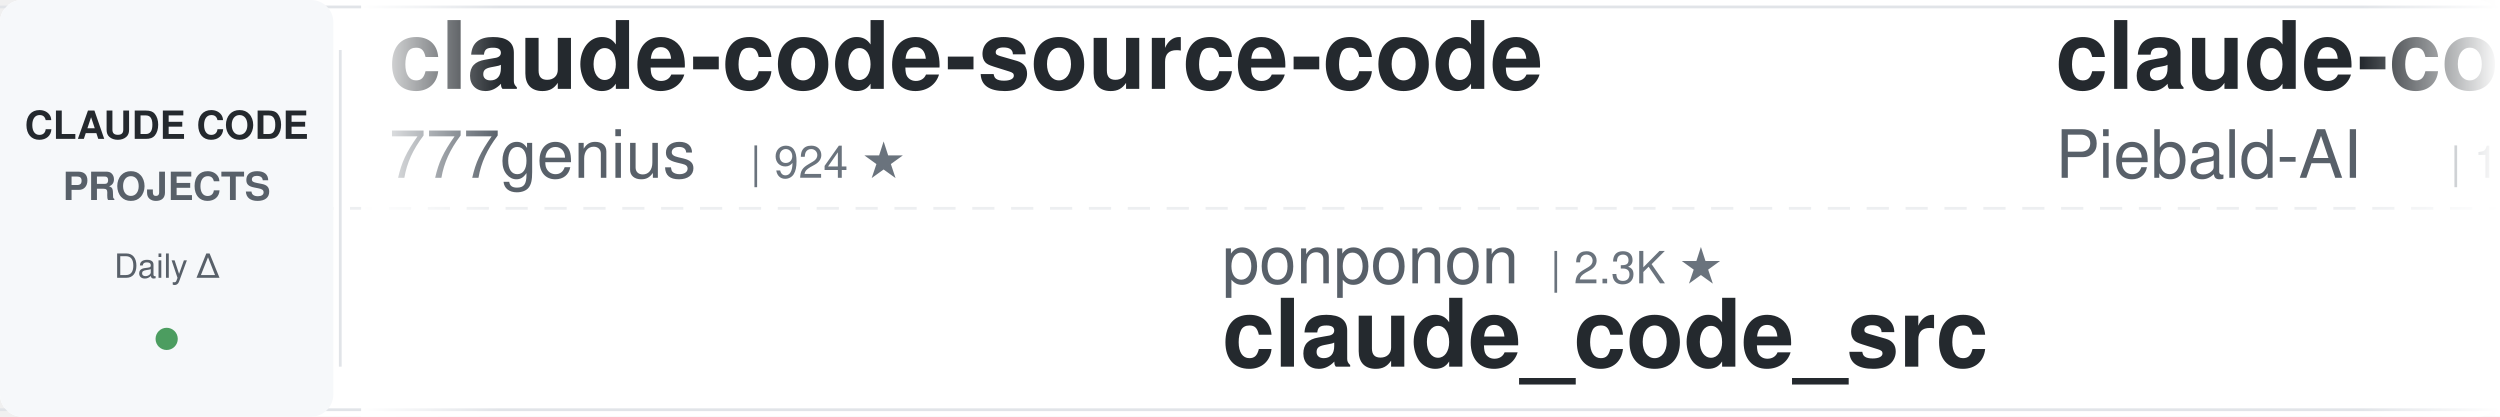
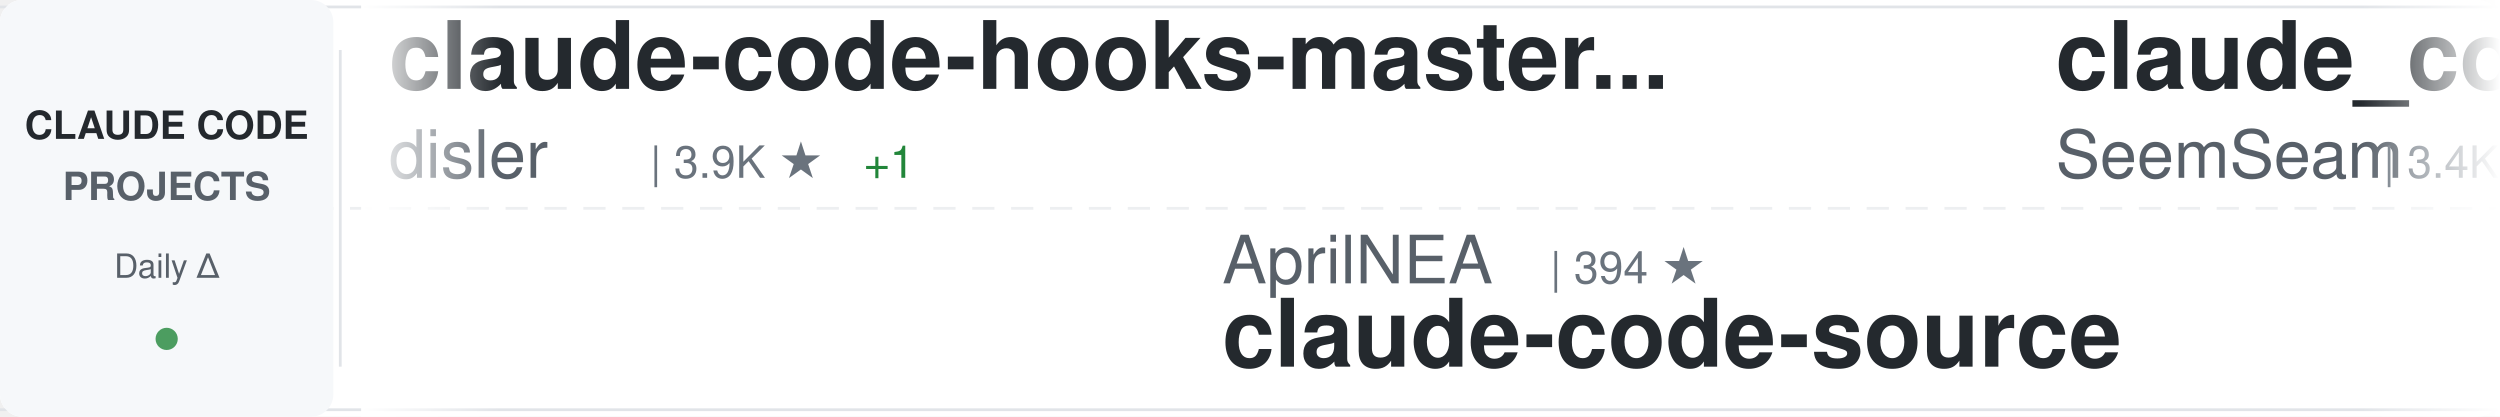
<svg xmlns="http://www.w3.org/2000/svg" width="900" height="150">
  <defs>
    <linearGradient id="awesomeLeftFade" x1="0%" y1="0%" x2="100%" y2="0%">
      <stop offset="0%" style="stop-color:#ffffff;stop-opacity:1" />
      <stop offset="100%" style="stop-color:#ffffff;stop-opacity:0" />
    </linearGradient>
    <linearGradient id="awesomeRightFade" x1="0%" y1="0%" x2="100%" y2="0%">
      <stop offset="0%" style="stop-color:#ffffff;stop-opacity:0" />
      <stop offset="100%" style="stop-color:#ffffff;stop-opacity:1" />
    </linearGradient>
  </defs>
  <rect width="900" height="150" fill="#ffffff" rx="8" />
  <rect x="0" y="2" width="900" height="1" fill="#e1e4e8" />
  <rect x="0" y="147" width="900" height="1" fill="#e1e4e8" />
  <line x1="0" y1="75" x2="900" y2="75" stroke="#e1e4e8" stroke-width="1" stroke-dasharray="8 6" opacity="0.6" />
  <rect x="0" y="0" width="120" height="150" fill="#f6f8fa" rx="8" />
  <text x="60" y="50" font-family="-apple-system, BlinkMacSystemFont, 'Segoe UI', Helvetica, Arial, sans-serif" font-size="14" font-weight="600" fill="#24292e" text-anchor="middle">CLAUDE CODE</text>
  <text x="60" y="72" font-family="-apple-system, BlinkMacSystemFont, 'Segoe UI', Helvetica, Arial, sans-serif" font-size="14" font-weight="600" fill="#586069" text-anchor="middle">PROJECTS</text>
  <text x="60" y="100" font-family="-apple-system, BlinkMacSystemFont, 'Segoe UI', Helvetica, Arial, sans-serif" font-size="12" font-weight="500" fill="#586069" text-anchor="middle">Daily Δ</text>
  <circle cx="60" cy="122" r="4" fill="#22863a" opacity="0.8" />
  <rect x="122" y="18" width="1" height="114" fill="#e1e4e8" />
  <clipPath id="awesomeTickerClip">
    <rect x="130" y="0" width="770" height="150" />
  </clipPath>
  <g clip-path="url(#awesomeTickerClip)">
    <g id="awesomeTickerItems">
      <animateTransform attributeName="transform" attributeType="XML" type="translate" from="0 0" to="-3000 0" dur="54s" repeatCount="indefinite" />
      <g transform="translate(0, 0)">
-         <text x="140" y="32" font-family="-apple-system, BlinkMacSystemFont, 'Segoe UI', Helvetica, Arial, sans-serif" font-size="34" font-weight="600" fill="#24292e">claude-code-source-code</text>
-         <text x="140" y="64" font-family="-apple-system, BlinkMacSystemFont, 'Segoe UI', Helvetica, Arial, sans-serif" font-size="24" font-weight="400" fill="#586069">777genius</text>
-         <text x="270" y="64" font-family="-apple-system, BlinkMacSystemFont, 'Segoe UI', Helvetica, Arial, sans-serif" font-size="16" font-weight="500" fill="#6a737d">| 924 ★</text>
+         <text x="140" y="32" font-family="-apple-system, BlinkMacSystemFont, 'Segoe UI', Helvetica, Arial, sans-serif" font-size="34" font-weight="600" fill="#24292e">claude-code-hooks-master...</text>
+         <text x="140" y="64" font-family="-apple-system, BlinkMacSystemFont, 'Segoe UI', Helvetica, Arial, sans-serif" font-size="24" font-weight="400" fill="#586069">disler</text>
+         <text x="234" y="64" font-family="-apple-system, BlinkMacSystemFont, 'Segoe UI', Helvetica, Arial, sans-serif" font-size="16" font-weight="500" fill="#6a737d">| 3.9K ★</text>
+         <text x="311" y="64" font-family="-apple-system, BlinkMacSystemFont, 'Segoe UI', Helvetica, Arial, sans-serif" font-size="16" font-weight="500" fill="#22863a"> +1</text>
      </g>
      <g transform="translate(300, 0)">
-         <text x="140" y="102" font-family="-apple-system, BlinkMacSystemFont, 'Segoe UI', Helvetica, Arial, sans-serif" font-size="24" font-weight="400" fill="#586069">ponponon</text>
-         <text x="258" y="102" font-family="-apple-system, BlinkMacSystemFont, 'Segoe UI', Helvetica, Arial, sans-serif" font-size="16" font-weight="500" fill="#6a737d">| 2.3K ★</text>
-         <text x="140" y="132" font-family="-apple-system, BlinkMacSystemFont, 'Segoe UI', Helvetica, Arial, sans-serif" font-size="34" font-weight="600" fill="#24292e">claude_code_src</text>
+         <text x="140" y="102" font-family="-apple-system, BlinkMacSystemFont, 'Segoe UI', Helvetica, Arial, sans-serif" font-size="24" font-weight="400" fill="#586069">AprilNEA</text>
+         <text x="258" y="102" font-family="-apple-system, BlinkMacSystemFont, 'Segoe UI', Helvetica, Arial, sans-serif" font-size="16" font-weight="500" fill="#6a737d">| 394 ★</text>
+         <text x="140" y="132" font-family="-apple-system, BlinkMacSystemFont, 'Segoe UI', Helvetica, Arial, sans-serif" font-size="34" font-weight="600" fill="#24292e">claude-code-source</text>
      </g>
      <g transform="translate(600, 0)">
-         <text x="140" y="32" font-family="-apple-system, BlinkMacSystemFont, 'Segoe UI', Helvetica, Arial, sans-serif" font-size="34" font-weight="600" fill="#24292e">claude-code-system-promp...</text>
-         <text x="140" y="64" font-family="-apple-system, BlinkMacSystemFont, 'Segoe UI', Helvetica, Arial, sans-serif" font-size="24" font-weight="400" fill="#586069">Piebald-AI</text>
-         <text x="282" y="64" font-family="-apple-system, BlinkMacSystemFont, 'Segoe UI', Helvetica, Arial, sans-serif" font-size="16" font-weight="500" fill="#6a737d">| 12.2K ★</text>
-         <text x="368" y="64" font-family="-apple-system, BlinkMacSystemFont, 'Segoe UI', Helvetica, Arial, sans-serif" font-size="16" font-weight="500" fill="#22863a"> +3</text>
+         <text x="140" y="32" font-family="-apple-system, BlinkMacSystemFont, 'Segoe UI', Helvetica, Arial, sans-serif" font-size="34" font-weight="600" fill="#24292e">claude_codex_bridge</text>
+         <text x="140" y="64" font-family="-apple-system, BlinkMacSystemFont, 'Segoe UI', Helvetica, Arial, sans-serif" font-size="24" font-weight="400" fill="#586069">SeemSeam</text>
+         <text x="258" y="64" font-family="-apple-system, BlinkMacSystemFont, 'Segoe UI', Helvetica, Arial, sans-serif" font-size="16" font-weight="500" fill="#6a737d">| 3.4K ★</text>
+         <text x="335" y="64" font-family="-apple-system, BlinkMacSystemFont, 'Segoe UI', Helvetica, Arial, sans-serif" font-size="16" font-weight="500" fill="#cb2431"> -1</text>
      </g>
      <g transform="translate(900, 0)">
-         <text x="140" y="102" font-family="-apple-system, BlinkMacSystemFont, 'Segoe UI', Helvetica, Arial, sans-serif" font-size="24" font-weight="400" fill="#586069">multica-ai</text>
-         <text x="282" y="102" font-family="-apple-system, BlinkMacSystemFont, 'Segoe UI', Helvetica, Arial, sans-serif" font-size="16" font-weight="500" fill="#6a737d">| 199.5K ★</text>
-         <text x="377" y="102" font-family="-apple-system, BlinkMacSystemFont, 'Segoe UI', Helvetica, Arial, sans-serif" font-size="16" font-weight="500" fill="#22863a"> +103</text>
-         <text x="140" y="132" font-family="-apple-system, BlinkMacSystemFont, 'Segoe UI', Helvetica, Arial, sans-serif" font-size="34" font-weight="600" fill="#24292e">andrej-karpathy-skills</text>
+         <text x="140" y="102" font-family="-apple-system, BlinkMacSystemFont, 'Segoe UI', Helvetica, Arial, sans-serif" font-size="24" font-weight="400" fill="#586069">frankbria</text>
+         <text x="270" y="102" font-family="-apple-system, BlinkMacSystemFont, 'Segoe UI', Helvetica, Arial, sans-serif" font-size="16" font-weight="500" fill="#6a737d">| 9.6K ★</text>
+         <text x="347" y="102" font-family="-apple-system, BlinkMacSystemFont, 'Segoe UI', Helvetica, Arial, sans-serif" font-size="16" font-weight="500" fill="#22863a"> +2</text>
+         <text x="140" y="132" font-family="-apple-system, BlinkMacSystemFont, 'Segoe UI', Helvetica, Arial, sans-serif" font-size="34" font-weight="600" fill="#24292e">ralph-claude-code</text>
      </g>
      <g transform="translate(1200, 0)">
-         <text x="140" y="32" font-family="-apple-system, BlinkMacSystemFont, 'Segoe UI', Helvetica, Arial, sans-serif" font-size="34" font-weight="600" fill="#24292e">claude-code-rust</text>
-         <text x="140" y="64" font-family="-apple-system, BlinkMacSystemFont, 'Segoe UI', Helvetica, Arial, sans-serif" font-size="24" font-weight="400" fill="#586069">lorryjovens-hub</text>
-         <text x="342" y="64" font-family="-apple-system, BlinkMacSystemFont, 'Segoe UI', Helvetica, Arial, sans-serif" font-size="16" font-weight="500" fill="#6a737d">| 1.7K ★</text>
+         <text x="140" y="32" font-family="-apple-system, BlinkMacSystemFont, 'Segoe UI', Helvetica, Arial, sans-serif" font-size="34" font-weight="600" fill="#24292e">Claude-code</text>
+         <text x="140" y="64" font-family="-apple-system, BlinkMacSystemFont, 'Segoe UI', Helvetica, Arial, sans-serif" font-size="24" font-weight="400" fill="#586069">zstmfhy</text>
+         <text x="246" y="64" font-family="-apple-system, BlinkMacSystemFont, 'Segoe UI', Helvetica, Arial, sans-serif" font-size="16" font-weight="500" fill="#6a737d">| 190 ★</text>
      </g>
      <g transform="translate(1500, 0)">
-         <text x="140" y="102" font-family="-apple-system, BlinkMacSystemFont, 'Segoe UI', Helvetica, Arial, sans-serif" font-size="24" font-weight="400" fill="#586069">krusemediallc</text>
-         <text x="318" y="102" font-family="-apple-system, BlinkMacSystemFont, 'Segoe UI', Helvetica, Arial, sans-serif" font-size="16" font-weight="500" fill="#6a737d">| 1.1K ★</text>
-         <text x="140" y="132" font-family="-apple-system, BlinkMacSystemFont, 'Segoe UI', Helvetica, Arial, sans-serif" font-size="34" font-weight="600" fill="#24292e">arcads-claude-code</text>
+         <text x="140" y="102" font-family="-apple-system, BlinkMacSystemFont, 'Segoe UI', Helvetica, Arial, sans-serif" font-size="24" font-weight="400" fill="#586069">Cranot</text>
+         <text x="234" y="102" font-family="-apple-system, BlinkMacSystemFont, 'Segoe UI', Helvetica, Arial, sans-serif" font-size="16" font-weight="500" fill="#6a737d">| 2.9K ★</text>
+         <text x="140" y="132" font-family="-apple-system, BlinkMacSystemFont, 'Segoe UI', Helvetica, Arial, sans-serif" font-size="34" font-weight="600" fill="#24292e">claude-code-guide</text>
      </g>
      <g transform="translate(1800, 0)">
-         <text x="140" y="32" font-family="-apple-system, BlinkMacSystemFont, 'Segoe UI', Helvetica, Arial, sans-serif" font-size="34" font-weight="600" fill="#24292e">Claude-Code</text>
-         <text x="140" y="64" font-family="-apple-system, BlinkMacSystemFont, 'Segoe UI', Helvetica, Arial, sans-serif" font-size="24" font-weight="400" fill="#586069">KPR111</text>
-         <text x="234" y="64" font-family="-apple-system, BlinkMacSystemFont, 'Segoe UI', Helvetica, Arial, sans-serif" font-size="16" font-weight="500" fill="#6a737d">| 18 ★</text>
+         <text x="140" y="32" font-family="-apple-system, BlinkMacSystemFont, 'Segoe UI', Helvetica, Arial, sans-serif" font-size="34" font-weight="600" fill="#24292e">claude-code</text>
+         <text x="140" y="64" font-family="-apple-system, BlinkMacSystemFont, 'Segoe UI', Helvetica, Arial, sans-serif" font-size="24" font-weight="400" fill="#586069">tanbiralam</text>
+         <text x="282" y="64" font-family="-apple-system, BlinkMacSystemFont, 'Segoe UI', Helvetica, Arial, sans-serif" font-size="16" font-weight="500" fill="#6a737d">| 2.1K ★</text>
      </g>
      <g transform="translate(2100, 0)">
-         <text x="140" y="102" font-family="-apple-system, BlinkMacSystemFont, 'Segoe UI', Helvetica, Arial, sans-serif" font-size="24" font-weight="400" fill="#586069">nicedreamzapp</text>
-         <text x="318" y="102" font-family="-apple-system, BlinkMacSystemFont, 'Segoe UI', Helvetica, Arial, sans-serif" font-size="16" font-weight="500" fill="#6a737d">| 3.1K ★</text>
-         <text x="395" y="102" font-family="-apple-system, BlinkMacSystemFont, 'Segoe UI', Helvetica, Arial, sans-serif" font-size="16" font-weight="500" fill="#22863a"> +8</text>
-         <text x="140" y="132" font-family="-apple-system, BlinkMacSystemFont, 'Segoe UI', Helvetica, Arial, sans-serif" font-size="34" font-weight="600" fill="#24292e">claude-code-local</text>
+         <text x="140" y="102" font-family="-apple-system, BlinkMacSystemFont, 'Segoe UI', Helvetica, Arial, sans-serif" font-size="24" font-weight="400" fill="#586069">disler</text>
+         <text x="234" y="102" font-family="-apple-system, BlinkMacSystemFont, 'Segoe UI', Helvetica, Arial, sans-serif" font-size="16" font-weight="500" fill="#6a737d">| 1.6K ★</text>
+         <text x="140" y="132" font-family="-apple-system, BlinkMacSystemFont, 'Segoe UI', Helvetica, Arial, sans-serif" font-size="34" font-weight="600" fill="#24292e">pi-vs-claude-code</text>
      </g>
      <g transform="translate(2400, 0)">
-         <text x="140" y="32" font-family="-apple-system, BlinkMacSystemFont, 'Segoe UI', Helvetica, Arial, sans-serif" font-size="34" font-weight="600" fill="#24292e">claude-code-showcase</text>
-         <text x="140" y="64" font-family="-apple-system, BlinkMacSystemFont, 'Segoe UI', Helvetica, Arial, sans-serif" font-size="24" font-weight="400" fill="#586069">ChrisWiles</text>
-         <text x="282" y="64" font-family="-apple-system, BlinkMacSystemFont, 'Segoe UI', Helvetica, Arial, sans-serif" font-size="16" font-weight="500" fill="#6a737d">| 6.0K ★</text>
-         <text x="359" y="64" font-family="-apple-system, BlinkMacSystemFont, 'Segoe UI', Helvetica, Arial, sans-serif" font-size="16" font-weight="500" fill="#22863a"> +1</text>
+         <text x="140" y="32" font-family="-apple-system, BlinkMacSystemFont, 'Segoe UI', Helvetica, Arial, sans-serif" font-size="34" font-weight="600" fill="#24292e">claude-code</text>
+         <text x="140" y="64" font-family="-apple-system, BlinkMacSystemFont, 'Segoe UI', Helvetica, Arial, sans-serif" font-size="24" font-weight="400" fill="#586069">freestylefly</text>
+         <text x="306" y="64" font-family="-apple-system, BlinkMacSystemFont, 'Segoe UI', Helvetica, Arial, sans-serif" font-size="16" font-weight="500" fill="#6a737d">| 128 ★</text>
      </g>
      <g transform="translate(2700, 0)">
-         <text x="140" y="102" font-family="-apple-system, BlinkMacSystemFont, 'Segoe UI', Helvetica, Arial, sans-serif" font-size="24" font-weight="400" fill="#586069">repowise-dev</text>
-         <text x="306" y="102" font-family="-apple-system, BlinkMacSystemFont, 'Segoe UI', Helvetica, Arial, sans-serif" font-size="16" font-weight="500" fill="#6a737d">| 1.2K ★</text>
-         <text x="140" y="132" font-family="-apple-system, BlinkMacSystemFont, 'Segoe UI', Helvetica, Arial, sans-serif" font-size="34" font-weight="600" fill="#24292e">claude-code-prompts</text>
+         <text x="140" y="102" font-family="-apple-system, BlinkMacSystemFont, 'Segoe UI', Helvetica, Arial, sans-serif" font-size="24" font-weight="400" fill="#586069">zebbern</text>
+         <text x="246" y="102" font-family="-apple-system, BlinkMacSystemFont, 'Segoe UI', Helvetica, Arial, sans-serif" font-size="16" font-weight="500" fill="#6a737d">| 4.5K ★</text>
+         <text x="323" y="102" font-family="-apple-system, BlinkMacSystemFont, 'Segoe UI', Helvetica, Arial, sans-serif" font-size="16" font-weight="500" fill="#22863a"> +1</text>
+         <text x="140" y="132" font-family="-apple-system, BlinkMacSystemFont, 'Segoe UI', Helvetica, Arial, sans-serif" font-size="34" font-weight="600" fill="#24292e">claude-code-guide</text>
      </g>
      <g transform="translate(3000, 0)">
-         <text x="140" y="32" font-family="-apple-system, BlinkMacSystemFont, 'Segoe UI', Helvetica, Arial, sans-serif" font-size="34" font-weight="600" fill="#24292e">claude-code-source-code</text>
-         <text x="140" y="64" font-family="-apple-system, BlinkMacSystemFont, 'Segoe UI', Helvetica, Arial, sans-serif" font-size="24" font-weight="400" fill="#586069">777genius</text>
-         <text x="270" y="64" font-family="-apple-system, BlinkMacSystemFont, 'Segoe UI', Helvetica, Arial, sans-serif" font-size="16" font-weight="500" fill="#6a737d">| 924 ★</text>
+         <text x="140" y="32" font-family="-apple-system, BlinkMacSystemFont, 'Segoe UI', Helvetica, Arial, sans-serif" font-size="34" font-weight="600" fill="#24292e">claude-code-hooks-master...</text>
+         <text x="140" y="64" font-family="-apple-system, BlinkMacSystemFont, 'Segoe UI', Helvetica, Arial, sans-serif" font-size="24" font-weight="400" fill="#586069">disler</text>
+         <text x="234" y="64" font-family="-apple-system, BlinkMacSystemFont, 'Segoe UI', Helvetica, Arial, sans-serif" font-size="16" font-weight="500" fill="#6a737d">| 3.9K ★</text>
+         <text x="311" y="64" font-family="-apple-system, BlinkMacSystemFont, 'Segoe UI', Helvetica, Arial, sans-serif" font-size="16" font-weight="500" fill="#22863a"> +1</text>
      </g>
      <g transform="translate(3300, 0)">
-         <text x="140" y="102" font-family="-apple-system, BlinkMacSystemFont, 'Segoe UI', Helvetica, Arial, sans-serif" font-size="24" font-weight="400" fill="#586069">ponponon</text>
-         <text x="258" y="102" font-family="-apple-system, BlinkMacSystemFont, 'Segoe UI', Helvetica, Arial, sans-serif" font-size="16" font-weight="500" fill="#6a737d">| 2.3K ★</text>
-         <text x="140" y="132" font-family="-apple-system, BlinkMacSystemFont, 'Segoe UI', Helvetica, Arial, sans-serif" font-size="34" font-weight="600" fill="#24292e">claude_code_src</text>
+         <text x="140" y="102" font-family="-apple-system, BlinkMacSystemFont, 'Segoe UI', Helvetica, Arial, sans-serif" font-size="24" font-weight="400" fill="#586069">AprilNEA</text>
+         <text x="258" y="102" font-family="-apple-system, BlinkMacSystemFont, 'Segoe UI', Helvetica, Arial, sans-serif" font-size="16" font-weight="500" fill="#6a737d">| 394 ★</text>
+         <text x="140" y="132" font-family="-apple-system, BlinkMacSystemFont, 'Segoe UI', Helvetica, Arial, sans-serif" font-size="34" font-weight="600" fill="#24292e">claude-code-source</text>
      </g>
      <g transform="translate(3600, 0)">
-         <text x="140" y="32" font-family="-apple-system, BlinkMacSystemFont, 'Segoe UI', Helvetica, Arial, sans-serif" font-size="34" font-weight="600" fill="#24292e">claude-code-system-promp...</text>
-         <text x="140" y="64" font-family="-apple-system, BlinkMacSystemFont, 'Segoe UI', Helvetica, Arial, sans-serif" font-size="24" font-weight="400" fill="#586069">Piebald-AI</text>
-         <text x="282" y="64" font-family="-apple-system, BlinkMacSystemFont, 'Segoe UI', Helvetica, Arial, sans-serif" font-size="16" font-weight="500" fill="#6a737d">| 12.2K ★</text>
-         <text x="368" y="64" font-family="-apple-system, BlinkMacSystemFont, 'Segoe UI', Helvetica, Arial, sans-serif" font-size="16" font-weight="500" fill="#22863a"> +3</text>
+         <text x="140" y="32" font-family="-apple-system, BlinkMacSystemFont, 'Segoe UI', Helvetica, Arial, sans-serif" font-size="34" font-weight="600" fill="#24292e">claude_codex_bridge</text>
+         <text x="140" y="64" font-family="-apple-system, BlinkMacSystemFont, 'Segoe UI', Helvetica, Arial, sans-serif" font-size="24" font-weight="400" fill="#586069">SeemSeam</text>
+         <text x="258" y="64" font-family="-apple-system, BlinkMacSystemFont, 'Segoe UI', Helvetica, Arial, sans-serif" font-size="16" font-weight="500" fill="#6a737d">| 3.4K ★</text>
+         <text x="335" y="64" font-family="-apple-system, BlinkMacSystemFont, 'Segoe UI', Helvetica, Arial, sans-serif" font-size="16" font-weight="500" fill="#cb2431"> -1</text>
      </g>
      <g transform="translate(3900, 0)">
-         <text x="140" y="102" font-family="-apple-system, BlinkMacSystemFont, 'Segoe UI', Helvetica, Arial, sans-serif" font-size="24" font-weight="400" fill="#586069">multica-ai</text>
-         <text x="282" y="102" font-family="-apple-system, BlinkMacSystemFont, 'Segoe UI', Helvetica, Arial, sans-serif" font-size="16" font-weight="500" fill="#6a737d">| 199.5K ★</text>
-         <text x="377" y="102" font-family="-apple-system, BlinkMacSystemFont, 'Segoe UI', Helvetica, Arial, sans-serif" font-size="16" font-weight="500" fill="#22863a"> +103</text>
-         <text x="140" y="132" font-family="-apple-system, BlinkMacSystemFont, 'Segoe UI', Helvetica, Arial, sans-serif" font-size="34" font-weight="600" fill="#24292e">andrej-karpathy-skills</text>
+         <text x="140" y="102" font-family="-apple-system, BlinkMacSystemFont, 'Segoe UI', Helvetica, Arial, sans-serif" font-size="24" font-weight="400" fill="#586069">frankbria</text>
+         <text x="270" y="102" font-family="-apple-system, BlinkMacSystemFont, 'Segoe UI', Helvetica, Arial, sans-serif" font-size="16" font-weight="500" fill="#6a737d">| 9.6K ★</text>
+         <text x="347" y="102" font-family="-apple-system, BlinkMacSystemFont, 'Segoe UI', Helvetica, Arial, sans-serif" font-size="16" font-weight="500" fill="#22863a"> +2</text>
+         <text x="140" y="132" font-family="-apple-system, BlinkMacSystemFont, 'Segoe UI', Helvetica, Arial, sans-serif" font-size="34" font-weight="600" fill="#24292e">ralph-claude-code</text>
      </g>
    </g>
  </g>
  <rect x="130" y="0" width="50" height="150" fill="url(#awesomeLeftFade)" />
  <rect x="850" y="0" width="50" height="150" fill="url(#awesomeRightFade)" />
</svg>
